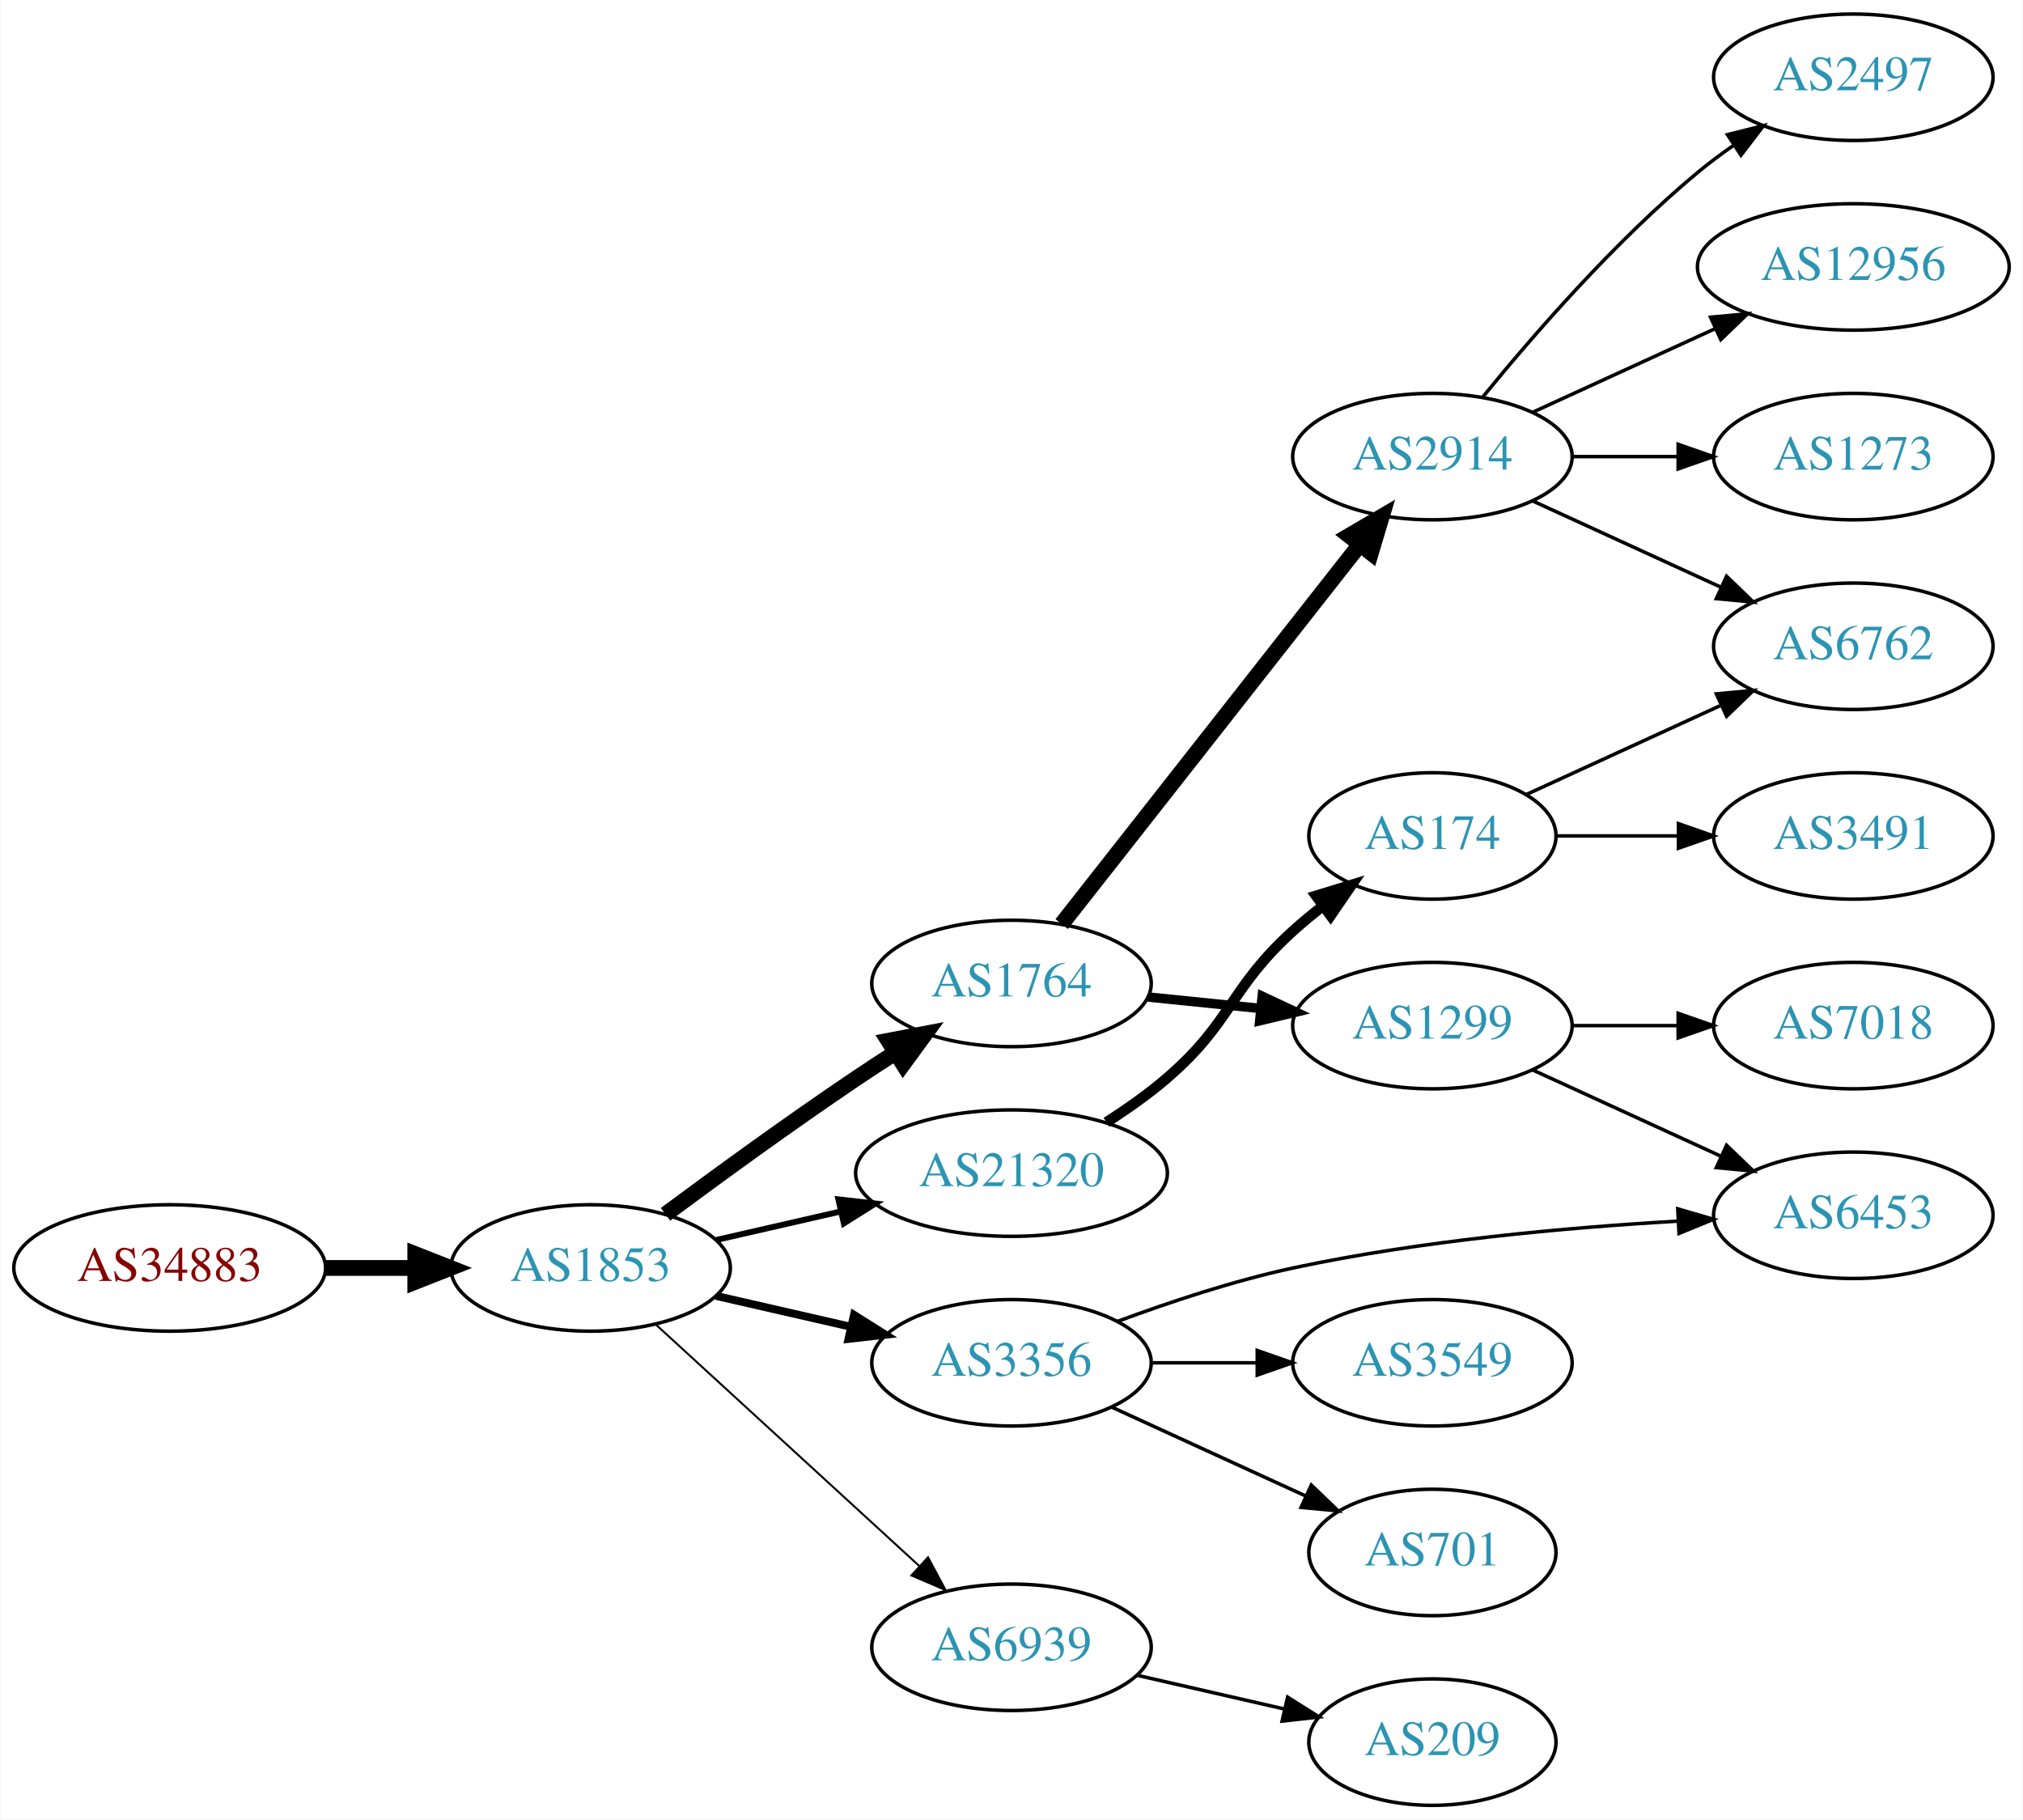
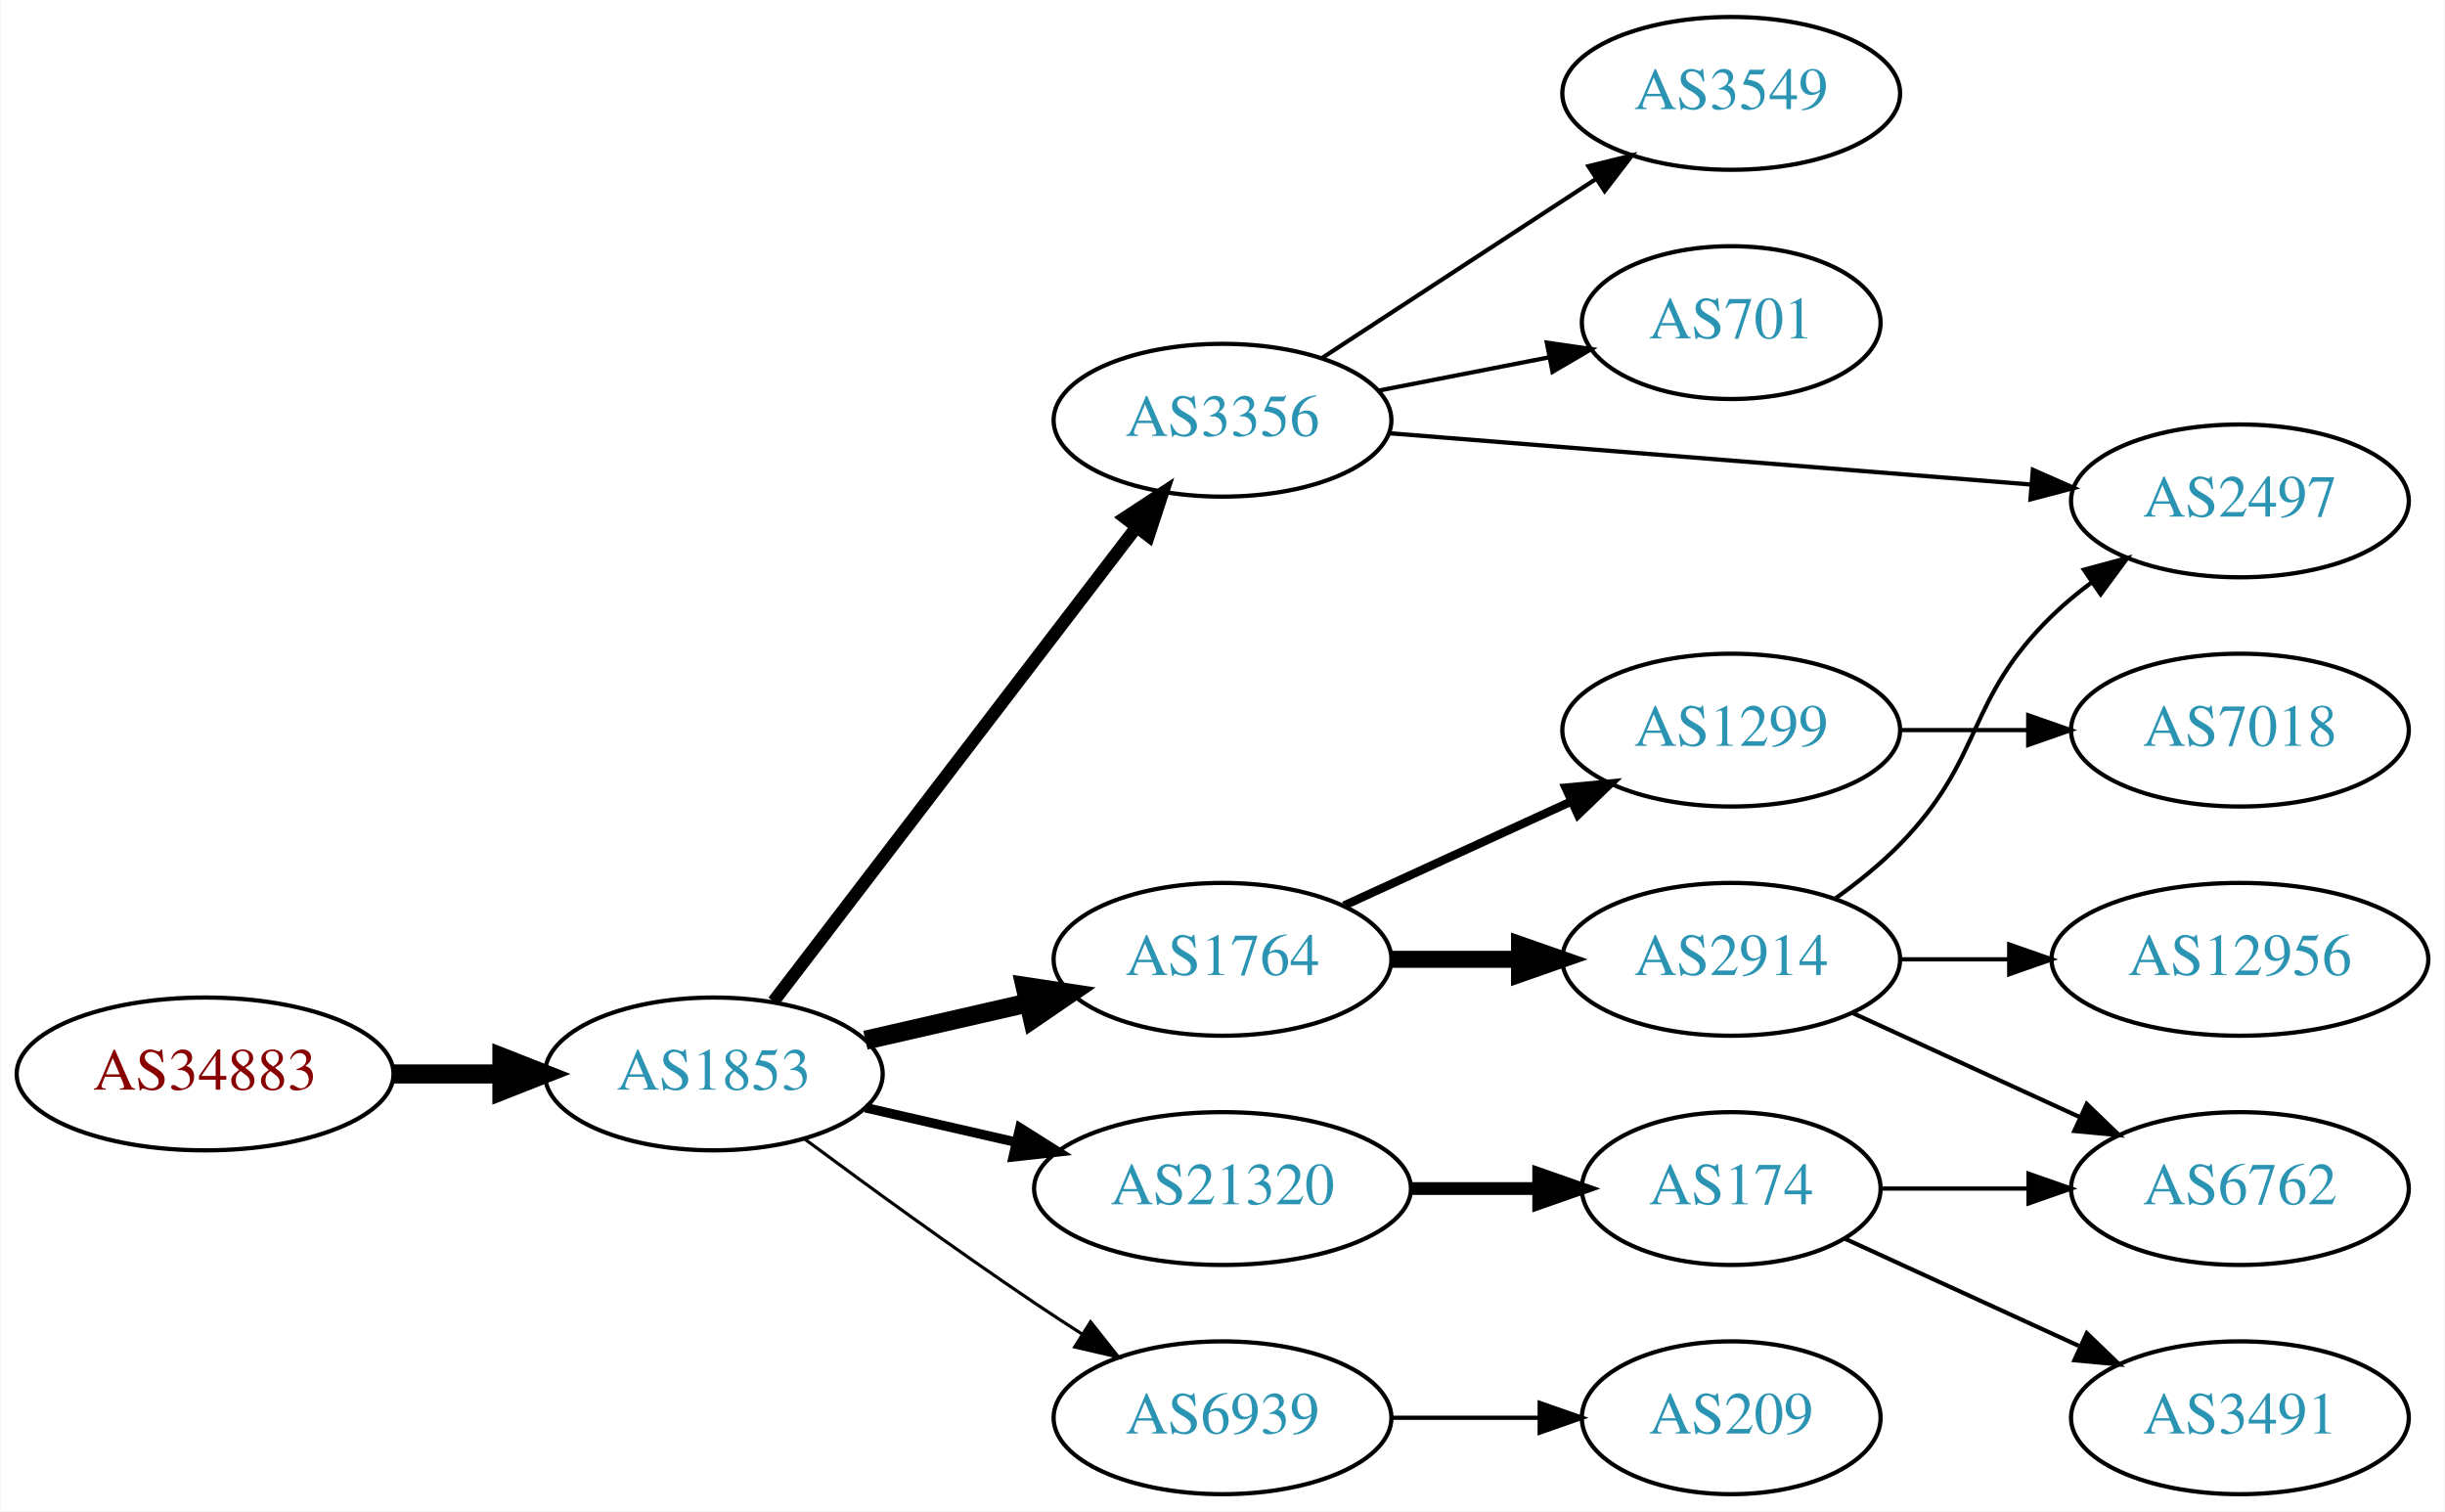
- <svg xmlns="http://www.w3.org/2000/svg" xmlns:xlink="http://www.w3.org/1999/xlink" width="576pt" height="518pt" viewBox="0.00 0.00 575.76 518.00">
-   <g id="graph0" class="graph" transform="scale(1 1) rotate(0) translate(4 514)">
-     <polygon fill="white" stroke="none" points="-4,4 -4,-514 571.762,-514 571.762,4 -4,4" />
+ <svg xmlns="http://www.w3.org/2000/svg" xmlns:xlink="http://www.w3.org/1999/xlink" width="576pt" height="356pt" viewBox="0.00 0.00 575.76 356.00">
+   <g id="graph0" class="graph" transform="scale(1 1) rotate(0) translate(4 352)">
+     <polygon fill="white" stroke="none" points="-4,4 -4,-352 571.762,-352 571.762,4 -4,4" />
    <g id="node1" class="node">
      <g id="a_node1">
        <a xlink:href="/asn/34883" xlink:title="AS34883 ~ FH JOANNEUM Gesellschaft mbH [AT]">
-           <ellipse fill="#ffffff" stroke="black" cx="44.196" cy="-153" rx="44.393" ry="18" />
-           <text text-anchor="middle" x="44.196" y="-149.3" font-family="Times,serif" font-size="14.00" fill="#880000">AS34883</text>
+           <ellipse fill="#ffffff" stroke="black" cx="44.196" cy="-99" rx="44.393" ry="18" />
+           <text text-anchor="middle" x="44.196" y="-95.3" font-family="Times,serif" font-size="14.00" fill="#880000">AS34883</text>
        </a>
      </g>
    </g>
    <g id="node2" class="node">
      <g id="a_node2">
        <a xlink:href="/asn/1853" xlink:title="AS1853 ~ ACOnet Backbone [AT]">
-           <ellipse fill="#ffffff" stroke="black" cx="164.039" cy="-153" rx="39.794" ry="18" />
-           <text text-anchor="middle" x="164.039" y="-149.3" font-family="Times,serif" font-size="14.00" fill="#2c94b3">AS1853</text>
+           <ellipse fill="#ffffff" stroke="black" cx="164.039" cy="-99" rx="39.794" ry="18" />
+           <text text-anchor="middle" x="164.039" y="-95.3" font-family="Times,serif" font-size="14.00" fill="#2c94b3">AS1853</text>
        </a>
      </g>
    </g>
    <g id="edge1" class="edge">
-       <path fill="none" stroke="black" stroke-width="4.5" d="M88.407,-153C96.72,-153 105.482,-153 113.965,-153" />
-       <polygon fill="black" stroke="black" stroke-width="4.5" points="114.123,-156.938 124.123,-153 114.123,-149.063 114.123,-156.938" />
+       <path fill="none" stroke="black" stroke-width="4.5" d="M88.407,-99C96.72,-99 105.482,-99 113.965,-99" />
+       <polygon fill="black" stroke="black" stroke-width="4.5" points="114.123,-102.938 124.123,-99 114.123,-95.063 114.123,-102.938" />
    </g>
    <g id="node3" class="node">
      <g id="a_node3">
        <a xlink:href="/asn/1764" xlink:title="AS1764 ~ NEXTLAYER-AS [AT]">
-           <ellipse fill="#ffffff" stroke="black" cx="283.881" cy="-234" rx="39.794" ry="18" />
-           <text text-anchor="middle" x="283.881" y="-230.3" font-family="Times,serif" font-size="14.00" fill="#2c94b3">AS1764</text>
+           <ellipse fill="#ffffff" stroke="black" cx="283.881" cy="-126" rx="39.794" ry="18" />
+           <text text-anchor="middle" x="283.881" y="-122.3" font-family="Times,serif" font-size="14.00" fill="#2c94b3">AS1764</text>
        </a>
      </g>
    </g>
    <g id="edge2" class="edge">
-       <path fill="none" stroke="black" stroke-width="4.5" d="M185.369,-168.277C200.231,-179.304 220.976,-194.407 239.685,-207 243.234,-209.389 246.984,-211.839 250.733,-214.242" />
-       <polygon fill="black" stroke="black" stroke-width="4.5" points="248.825,-217.694 259.381,-219.712 253.035,-211.039 248.825,-217.694" />
+       <path fill="none" stroke="black" stroke-width="4.5" d="M199.758,-106.955C211.758,-109.704 225.379,-112.825 238.071,-115.733" />
+       <polygon fill="black" stroke="black" stroke-width="4.5" points="237.376,-119.613 248.003,-118.009 239.135,-111.937 237.376,-119.613" />
    </g>
    <g id="node4" class="node">
      <g id="a_node4">
-         <a xlink:href="/asn/21320" xlink:title="AS21320 ~ GEANT Vereniging [EU]">
-           <ellipse fill="#ffffff" stroke="black" cx="283.881" cy="-180" rx="44.393" ry="18" />
-           <text text-anchor="middle" x="283.881" y="-176.3" font-family="Times,serif" font-size="14.00" fill="#2c94b3">AS21320</text>
+         <a xlink:href="/asn/3356" xlink:title="AS3356 ~ Level 3 Parent, LLC [US]">
+           <ellipse fill="#ffffff" stroke="black" cx="283.881" cy="-253" rx="39.794" ry="18" />
+           <text text-anchor="middle" x="283.881" y="-249.3" font-family="Times,serif" font-size="14.00" fill="#2c94b3">AS3356</text>
        </a>
      </g>
    </g>
    <g id="edge3" class="edge">
-       <path fill="none" stroke="black" stroke-width="1.688" d="M199.758,-160.955C210.896,-163.507 223.432,-166.379 235.325,-169.104" />
-       <polygon fill="black" stroke="black" stroke-width="1.688" points="234.59,-172.526 245.119,-171.348 236.153,-165.703 234.59,-172.526" />
+       <path fill="none" stroke="black" stroke-width="3" d="M178.1,-116.069C198.805,-143.127 239.283,-196.024 263.417,-227.564" />
+       <polygon fill="black" stroke="black" stroke-width="3" points="260.905,-230.04 269.761,-235.854 266.464,-225.786 260.905,-230.04" />
    </g>
    <g id="node5" class="node">
      <g id="a_node5">
-         <a xlink:href="/asn/3356" xlink:title="AS3356 ~ Level 3 Parent, LLC [US]">
-           <ellipse fill="#ffffff" stroke="black" cx="283.881" cy="-126" rx="39.794" ry="18" />
-           <text text-anchor="middle" x="283.881" y="-122.3" font-family="Times,serif" font-size="14.00" fill="#2c94b3">AS3356</text>
+         <a xlink:href="/asn/21320" xlink:title="AS21320 ~ GEANT Vereniging [EU]">
+           <ellipse fill="#ffffff" stroke="black" cx="283.881" cy="-72" rx="44.393" ry="18" />
+           <text text-anchor="middle" x="283.881" y="-68.3" font-family="Times,serif" font-size="14.00" fill="#2c94b3">AS21320</text>
        </a>
      </g>
    </g>
    <g id="edge4" class="edge">
-       <path fill="none" stroke="black" stroke-width="2.25" d="M199.758,-145.045C211.758,-142.296 225.379,-139.175 238.071,-136.267" />
-       <polygon fill="black" stroke="black" stroke-width="2.25" points="239.037,-139.636 248.003,-133.991 237.474,-132.813 239.037,-139.636" />
+       <path fill="none" stroke="black" stroke-width="2.25" d="M199.758,-91.045C210.896,-88.493 223.432,-85.621 235.325,-82.896" />
+       <polygon fill="black" stroke="black" stroke-width="2.25" points="236.153,-86.297 245.119,-80.652 234.59,-79.474 236.153,-86.297" />
    </g>
    <g id="node6" class="node">
      <g id="a_node6">
        <a xlink:href="/asn/6939" xlink:title="AS6939 ~ Hurricane Electric LLC [US]">
-           <ellipse fill="#ffffff" stroke="black" cx="283.881" cy="-45" rx="39.794" ry="18" />
-           <text text-anchor="middle" x="283.881" y="-41.3" font-family="Times,serif" font-size="14.00" fill="#2c94b3">AS6939</text>
+           <ellipse fill="#ffffff" stroke="black" cx="283.881" cy="-18" rx="39.794" ry="18" />
+           <text text-anchor="middle" x="283.881" y="-14.3" font-family="Times,serif" font-size="14.00" fill="#2c94b3">AS6939</text>
        </a>
      </g>
    </g>
    <g id="edge5" class="edge">
-       <path fill="none" stroke="black" stroke-width="0.562" d="M182.681,-136.831C202.554,-118.618 235.016,-88.867 257.585,-68.183" />
-       <polygon fill="black" stroke="black" stroke-width="0.562" points="260.111,-70.616 265.118,-61.279 255.381,-65.455 260.111,-70.616" />
+       <path fill="none" stroke="black" stroke-width="0.75" d="M185.369,-83.723C200.231,-72.696 220.976,-57.593 239.685,-45 243.234,-42.611 246.984,-40.161 250.733,-37.758" />
+       <polygon fill="black" stroke="black" stroke-width="0.75" points="252.801,-40.591 259.381,-32.288 249.059,-34.675 252.801,-40.591" />
    </g>
    <g id="node7" class="node">
      <g id="a_node7">
        <a xlink:href="/asn/2914" xlink:title="AS2914 ~ NTT America, Inc. [US]">
-           <ellipse fill="#ffffff" stroke="black" cx="403.724" cy="-384" rx="39.794" ry="18" />
-           <text text-anchor="middle" x="403.724" y="-380.3" font-family="Times,serif" font-size="14.00" fill="#2c94b3">AS2914</text>
+           <ellipse fill="#ffffff" stroke="black" cx="403.724" cy="-126" rx="39.794" ry="18" />
+           <text text-anchor="middle" x="403.724" y="-122.3" font-family="Times,serif" font-size="14.00" fill="#2c94b3">AS2914</text>
        </a>
      </g>
    </g>
    <g id="edge6" class="edge">
-       <path fill="none" stroke="black" stroke-width="4.5" d="M298.17,-250.915C318.858,-277.248 358.883,-328.196 382.963,-358.847" />
-       <polygon fill="black" stroke="black" stroke-width="4.5" points="380.028,-361.485 389.303,-366.916 386.221,-356.62 380.028,-361.485" />
+       <path fill="none" stroke="black" stroke-width="4" d="M323.794,-126C333.347,-126 343.697,-126 353.659,-126" />
+       <polygon fill="black" stroke="black" stroke-width="4" points="353.852,-129.5 363.852,-126 353.852,-122.5 353.852,-129.5" />
    </g>
    <g id="node8" class="node">
      <g id="a_node8">
        <a xlink:href="/asn/1299" xlink:title="AS1299 ~ Telia Carrier [EU]">
-           <ellipse fill="#ffffff" stroke="black" cx="403.724" cy="-222" rx="39.794" ry="18" />
-           <text text-anchor="middle" x="403.724" y="-218.3" font-family="Times,serif" font-size="14.00" fill="#2c94b3">AS1299</text>
+           <ellipse fill="#ffffff" stroke="black" cx="403.724" cy="-180" rx="39.794" ry="18" />
+           <text text-anchor="middle" x="403.724" y="-176.3" font-family="Times,serif" font-size="14.00" fill="#2c94b3">AS1299</text>
        </a>
      </g>
    </g>
    <g id="edge7" class="edge">
-       <path fill="none" stroke="black" stroke-width="2.7" d="M322.816,-230.137C333.014,-229.099 344.176,-227.962 354.838,-226.876" />
-       <polygon fill="black" stroke="black" stroke-width="2.7" points="355.266,-230.351 364.86,-225.856 354.557,-223.387 355.266,-230.351" />
+       <path fill="none" stroke="black" stroke-width="2" d="M312.51,-138.661C328.467,-145.973 348.738,-155.261 366.02,-163.181" />
+       <polygon fill="black" stroke="black" stroke-width="2" points="364.719,-166.435 375.268,-167.419 367.635,-160.071 364.719,-166.435" />
+     </g>
+     <g id="node9" class="node">
+       <g id="a_node9">
+         <a xlink:href="/asn/2497" xlink:title="AS2497 ~ Internet Initiative Japan Inc. [JP]">
+           <ellipse fill="#ffffff" stroke="black" cx="523.566" cy="-234" rx="39.794" ry="18" />
+           <text text-anchor="middle" x="523.566" y="-230.3" font-family="Times,serif" font-size="14.00" fill="#2c94b3">AS2497</text>
+         </a>
+       </g>
+     </g>
+     <g id="edge12" class="edge">
+       <path fill="none" stroke="black" d="M323.069,-249.947C364.219,-246.658 429.794,-241.416 474.442,-237.847" />
+       <polygon fill="black" stroke="black" points="474.784,-241.331 484.473,-237.045 474.226,-234.353 474.784,-241.331" />
+     </g>
+     <g id="node12" class="node">
+       <g id="a_node12">
+         <a xlink:href="/asn/3549" xlink:title="AS3549 ~ Level 3 Parent, LLC [US]">
+           <ellipse fill="#ffffff" stroke="black" cx="403.724" cy="-330" rx="39.794" ry="18" />
+           <text text-anchor="middle" x="403.724" y="-326.3" font-family="Times,serif" font-size="14.00" fill="#2c94b3">AS3549</text>
+         </a>
+       </g>
+     </g>
+     <g id="edge11" class="edge">
+       <path fill="none" stroke="black" d="M307.324,-267.664C325.59,-279.599 351.566,-296.573 371.802,-309.795" />
+       <polygon fill="black" stroke="black" points="370.079,-312.85 380.365,-315.39 373.908,-306.99 370.079,-312.85" />
    </g>
    <g id="node13" class="node">
      <g id="a_node13">
+         <a xlink:href="/asn/701" xlink:title="AS701 ~ UUNET [US]">
+           <ellipse fill="#ffffff" stroke="black" cx="403.724" cy="-276" rx="35.194" ry="18" />
+           <text text-anchor="middle" x="403.724" y="-272.3" font-family="Times,serif" font-size="14.00" fill="#2c94b3">AS701</text>
+         </a>
+       </g>
+     </g>
+     <g id="edge13" class="edge">
+       <path fill="none" stroke="black" d="M320.558,-259.963C333.173,-262.425 347.48,-265.218 360.581,-267.775" />
+       <polygon fill="black" stroke="black" points="360.288,-271.284 370.773,-269.764 361.629,-264.413 360.288,-271.284" />
+     </g>
+     <g id="node14" class="node">
+       <g id="a_node14">
        <a xlink:href="/asn/174" xlink:title="AS174 ~ Cogent Communications [US]">
-           <ellipse fill="#ffffff" stroke="black" cx="403.724" cy="-276" rx="35.194" ry="18" />
-           <text text-anchor="middle" x="403.724" y="-272.3" font-family="Times,serif" font-size="14.00" fill="#2c94b3">AS174</text>
-         </a>
-       </g>
-     </g>
-     <g id="edge12" class="edge">
-       <path fill="none" stroke="black" stroke-width="3" d="M310.906,-194.483C316.795,-198.238 322.848,-202.501 328.077,-207 346.715,-223.033 345.855,-232.495 364.077,-249 366.705,-251.38 369.549,-253.727 372.462,-255.985" />
-       <polygon fill="black" stroke="black" stroke-width="3" points="370.6,-258.96 380.73,-262.064 374.747,-253.32 370.6,-258.96" />
-     </g>
-     <g id="node15" class="node">
-       <g id="a_node15">
-         <a xlink:href="/asn/701" xlink:title="AS701 ~ UUNET [US]">
          <ellipse fill="#ffffff" stroke="black" cx="403.724" cy="-72" rx="35.194" ry="18" />
-           <text text-anchor="middle" x="403.724" y="-68.3" font-family="Times,serif" font-size="14.00" fill="#2c94b3">AS701</text>
-         </a>
-       </g>
-     </g>
-     <g id="edge15" class="edge">
-       <path fill="none" stroke="black" d="M312.51,-113.339C328.926,-105.817 349.908,-96.202 367.505,-88.139" />
-       <polygon fill="black" stroke="black" points="369.249,-91.189 376.882,-83.842 366.333,-84.826 369.249,-91.189" />
-     </g>
-     <g id="node16" class="node">
-       <g id="a_node16">
-         <a xlink:href="/asn/3549" xlink:title="AS3549 ~ Level 3 Parent, LLC [US]">
-           <ellipse fill="#ffffff" stroke="black" cx="403.724" cy="-126" rx="39.794" ry="18" />
-           <text text-anchor="middle" x="403.724" y="-122.3" font-family="Times,serif" font-size="14.00" fill="#2c94b3">AS3549</text>
-         </a>
-       </g>
-     </g>
-     <g id="edge16" class="edge">
-       <path fill="none" stroke="black" d="M323.794,-126C333.347,-126 343.697,-126 353.659,-126" />
-       <polygon fill="black" stroke="black" points="353.852,-129.5 363.852,-126 353.852,-122.5 353.852,-129.5" />
+           <text text-anchor="middle" x="403.724" y="-68.3" font-family="Times,serif" font-size="14.00" fill="#2c94b3">AS174</text>
+         </a>
+       </g>
+     </g>
+     <g id="edge14" class="edge">
+       <path fill="none" stroke="black" stroke-width="3" d="M328.092,-72C337.94,-72 348.42,-72 358.317,-72" />
+       <polygon fill="black" stroke="black" stroke-width="3" points="358.369,-75.5 368.369,-72 358.369,-68.5 358.369,-75.5" />
    </g>
    <g id="node17" class="node">
      <g id="a_node17">
-         <a xlink:href="/asn/6453" xlink:title="AS6453 ~ TATA COMMUNICATIONS (AMERICA) INC [US]">
-           <ellipse fill="#ffffff" stroke="black" cx="523.566" cy="-168" rx="39.794" ry="18" />
-           <text text-anchor="middle" x="523.566" y="-164.3" font-family="Times,serif" font-size="14.00" fill="#2c94b3">AS6453</text>
-         </a>
-       </g>
-     </g>
-     <g id="edge17" class="edge">
-       <path fill="none" stroke="black" d="M314.127,-137.804C328.875,-143.282 347.176,-149.372 364.077,-153 400.252,-160.766 441.932,-164.511 473.467,-166.318" />
-       <polygon fill="black" stroke="black" points="473.58,-169.829 483.75,-166.859 473.948,-162.838 473.58,-169.829" />
-     </g>
-     <g id="node19" class="node">
-       <g id="a_node19">
        <a xlink:href="/asn/209" xlink:title="AS209 ~ CenturyLink Communications, LLC [US]">
          <ellipse fill="#ffffff" stroke="black" cx="403.724" cy="-18" rx="35.194" ry="18" />
          <text text-anchor="middle" x="403.724" y="-14.3" font-family="Times,serif" font-size="14.00" fill="#2c94b3">AS209</text>
        </a>
      </g>
    </g>
-     <g id="edge20" class="edge">
-       <path fill="none" stroke="black" d="M319.6,-37.045C332.693,-34.045 347.715,-30.604 361.356,-27.478" />
-       <polygon fill="black" stroke="black" points="362.497,-30.807 371.463,-25.162 360.934,-23.984 362.497,-30.807" />
-     </g>
-     <g id="node9" class="node">
-       <g id="a_node9">
-         <a xlink:href="/asn/2497" xlink:title="AS2497 ~ Internet Initiative Japan Inc. [JP]">
-           <ellipse fill="#ffffff" stroke="black" cx="523.566" cy="-492" rx="39.794" ry="18" />
-           <text text-anchor="middle" x="523.566" y="-488.3" font-family="Times,serif" font-size="14.00" fill="#2c94b3">AS2497</text>
-         </a>
-       </g>
+     <g id="edge18" class="edge">
+       <path fill="none" stroke="black" d="M323.794,-18C334.881,-18 347.04,-18 358.422,-18" />
+       <polygon fill="black" stroke="black" points="358.604,-21.5 368.604,-18 358.604,-14.5 358.604,-21.5" />
    </g>
    <g id="edge8" class="edge">
-       <path fill="none" stroke="black" d="M418.143,-401.065C432.257,-418.375 455.672,-445.345 479.37,-465 482.587,-467.668 486.087,-470.27 489.658,-472.741" />
-       <polygon fill="black" stroke="black" points="487.735,-475.666 498.014,-478.236 491.581,-469.817 487.735,-475.666" />
+       <path fill="none" stroke="black" d="M428.318,-140.389C433.574,-144.148 438.906,-148.437 443.37,-153 463.543,-173.617 458.677,-186.906 479.37,-207 482.215,-209.763 485.389,-212.386 488.689,-214.834" />
+       <polygon fill="black" stroke="black" points="486.806,-217.786 497.037,-220.538 490.755,-212.006 486.806,-217.786" />
    </g>
    <g id="node10" class="node">
      <g id="a_node10">
-         <a xlink:href="/asn/12956" xlink:title="AS12956 ~ TELXIUS [ES]">
-           <ellipse fill="#ffffff" stroke="black" cx="523.566" cy="-438" rx="44.393" ry="18" />
-           <text text-anchor="middle" x="523.566" y="-434.3" font-family="Times,serif" font-size="14.00" fill="#2c94b3">AS12956</text>
+         <a xlink:href="/asn/6762" xlink:title="AS6762 ~ TELECOM ITALIA SPARKLE S.p.A. [IT]">
+           <ellipse fill="#ffffff" stroke="black" cx="523.566" cy="-72" rx="39.794" ry="18" />
+           <text text-anchor="middle" x="523.566" y="-68.3" font-family="Times,serif" font-size="14.00" fill="#2c94b3">AS6762</text>
        </a>
      </g>
    </g>
    <g id="edge9" class="edge">
-       <path fill="none" stroke="black" d="M432.353,-396.661C447.85,-403.762 467.417,-412.728 484.364,-420.494" />
-       <polygon fill="black" stroke="black" points="482.917,-423.681 493.466,-424.665 485.833,-417.317 482.917,-423.681" />
+       <path fill="none" stroke="black" d="M432.353,-113.339C448.31,-106.027 468.58,-96.739 485.863,-88.819" />
+       <polygon fill="black" stroke="black" points="487.478,-91.929 495.111,-84.581 484.562,-85.565 487.478,-91.929" />
    </g>
    <g id="node11" class="node">
      <g id="a_node11">
-         <a xlink:href="/asn/1273" xlink:title="AS1273 ~ Vodafone Group PLC [EU]">
-           <ellipse fill="#ffffff" stroke="black" cx="523.566" cy="-384" rx="39.794" ry="18" />
-           <text text-anchor="middle" x="523.566" y="-380.3" font-family="Times,serif" font-size="14.00" fill="#2c94b3">AS1273</text>
+         <a xlink:href="/asn/12956" xlink:title="AS12956 ~ TELXIUS [ES]">
+           <ellipse fill="#ffffff" stroke="black" cx="523.566" cy="-126" rx="44.393" ry="18" />
+           <text text-anchor="middle" x="523.566" y="-122.3" font-family="Times,serif" font-size="14.00" fill="#2c94b3">AS12956</text>
        </a>
      </g>
    </g>
    <g id="edge10" class="edge">
-       <path fill="none" stroke="black" d="M443.636,-384C453.19,-384 463.539,-384 473.502,-384" />
-       <polygon fill="black" stroke="black" points="473.695,-387.5 483.695,-384 473.694,-380.5 473.695,-387.5" />
-     </g>
-     <g id="node12" class="node">
-       <g id="a_node12">
-         <a xlink:href="/asn/6762" xlink:title="AS6762 ~ TELECOM ITALIA SPARKLE S.p.A. [IT]">
-           <ellipse fill="#ffffff" stroke="black" cx="523.566" cy="-330" rx="39.794" ry="18" />
-           <text text-anchor="middle" x="523.566" y="-326.3" font-family="Times,serif" font-size="14.00" fill="#2c94b3">AS6762</text>
-         </a>
-       </g>
-     </g>
-     <g id="edge11" class="edge">
-       <path fill="none" stroke="black" d="M432.353,-371.339C448.31,-364.027 468.58,-354.739 485.863,-346.819" />
-       <polygon fill="black" stroke="black" points="487.478,-349.929 495.111,-342.581 484.562,-343.565 487.478,-349.929" />
-     </g>
-     <g id="edge19" class="edge">
-       <path fill="none" stroke="black" d="M432.353,-209.339C448.31,-202.027 468.58,-192.739 485.863,-184.819" />
-       <polygon fill="black" stroke="black" points="487.478,-187.929 495.111,-180.581 484.562,-181.565 487.478,-187.929" />
-     </g>
-     <g id="node18" class="node">
-       <g id="a_node18">
+       <path fill="none" stroke="black" d="M443.636,-126C451.739,-126 460.414,-126 468.941,-126" />
+       <polygon fill="black" stroke="black" points="469.218,-129.5 479.218,-126 469.218,-122.5 469.218,-129.5" />
+     </g>
+     <g id="node16" class="node">
+       <g id="a_node16">
        <a xlink:href="/asn/7018" xlink:title="AS7018 ~ AT&amp;T Services, Inc. [US]">
-           <ellipse fill="#ffffff" stroke="black" cx="523.566" cy="-222" rx="39.794" ry="18" />
-           <text text-anchor="middle" x="523.566" y="-218.3" font-family="Times,serif" font-size="14.00" fill="#2c94b3">AS7018</text>
-         </a>
-       </g>
-     </g>
-     <g id="edge18" class="edge">
-       <path fill="none" stroke="black" d="M443.636,-222C453.19,-222 463.539,-222 473.502,-222" />
-       <polygon fill="black" stroke="black" points="473.695,-225.5 483.695,-222 473.694,-218.5 473.695,-225.5" />
-     </g>
-     <g id="edge14" class="edge">
-       <path fill="none" stroke="black" d="M430.585,-287.851C446.705,-295.238 467.708,-304.862 485.573,-313.048" />
-       <polygon fill="black" stroke="black" points="484.575,-316.441 495.125,-317.425 487.492,-310.077 484.575,-316.441" />
-     </g>
-     <g id="node14" class="node">
-       <g id="a_node14">
+           <ellipse fill="#ffffff" stroke="black" cx="523.566" cy="-180" rx="39.794" ry="18" />
+           <text text-anchor="middle" x="523.566" y="-176.3" font-family="Times,serif" font-size="14.00" fill="#2c94b3">AS7018</text>
+         </a>
+       </g>
+     </g>
+     <g id="edge17" class="edge">
+       <path fill="none" stroke="black" d="M443.636,-180C453.19,-180 463.539,-180 473.502,-180" />
+       <polygon fill="black" stroke="black" points="473.695,-183.5 483.695,-180 473.694,-176.5 473.695,-183.5" />
+     </g>
+     <g id="edge15" class="edge">
+       <path fill="none" stroke="black" d="M439.125,-72C449.949,-72 462.117,-72 473.744,-72" />
+       <polygon fill="black" stroke="black" points="473.775,-75.5 483.775,-72 473.775,-68.5 473.775,-75.5" />
+     </g>
+     <g id="node15" class="node">
+       <g id="a_node15">
        <a xlink:href="/asn/3491" xlink:title="AS3491 ~ PCCW Global, Inc. [US]">
-           <ellipse fill="#ffffff" stroke="black" cx="523.566" cy="-276" rx="39.794" ry="18" />
-           <text text-anchor="middle" x="523.566" y="-272.3" font-family="Times,serif" font-size="14.00" fill="#2c94b3">AS3491</text>
-         </a>
-       </g>
-     </g>
-     <g id="edge13" class="edge">
-       <path fill="none" stroke="black" d="M439.125,-276C449.949,-276 462.117,-276 473.744,-276" />
-       <polygon fill="black" stroke="black" points="473.775,-279.5 483.775,-276 473.775,-272.5 473.775,-279.5" />
+           <ellipse fill="#ffffff" stroke="black" cx="523.566" cy="-18" rx="39.794" ry="18" />
+           <text text-anchor="middle" x="523.566" y="-14.3" font-family="Times,serif" font-size="14.00" fill="#2c94b3">AS3491</text>
+         </a>
+       </g>
+     </g>
+     <g id="edge16" class="edge">
+       <path fill="none" stroke="black" d="M430.585,-60.15C446.705,-52.762 467.708,-43.138 485.573,-34.952" />
+       <polygon fill="black" stroke="black" points="487.492,-37.923 495.125,-30.575 484.575,-31.559 487.492,-37.923" />
    </g>
  </g>
</svg>
